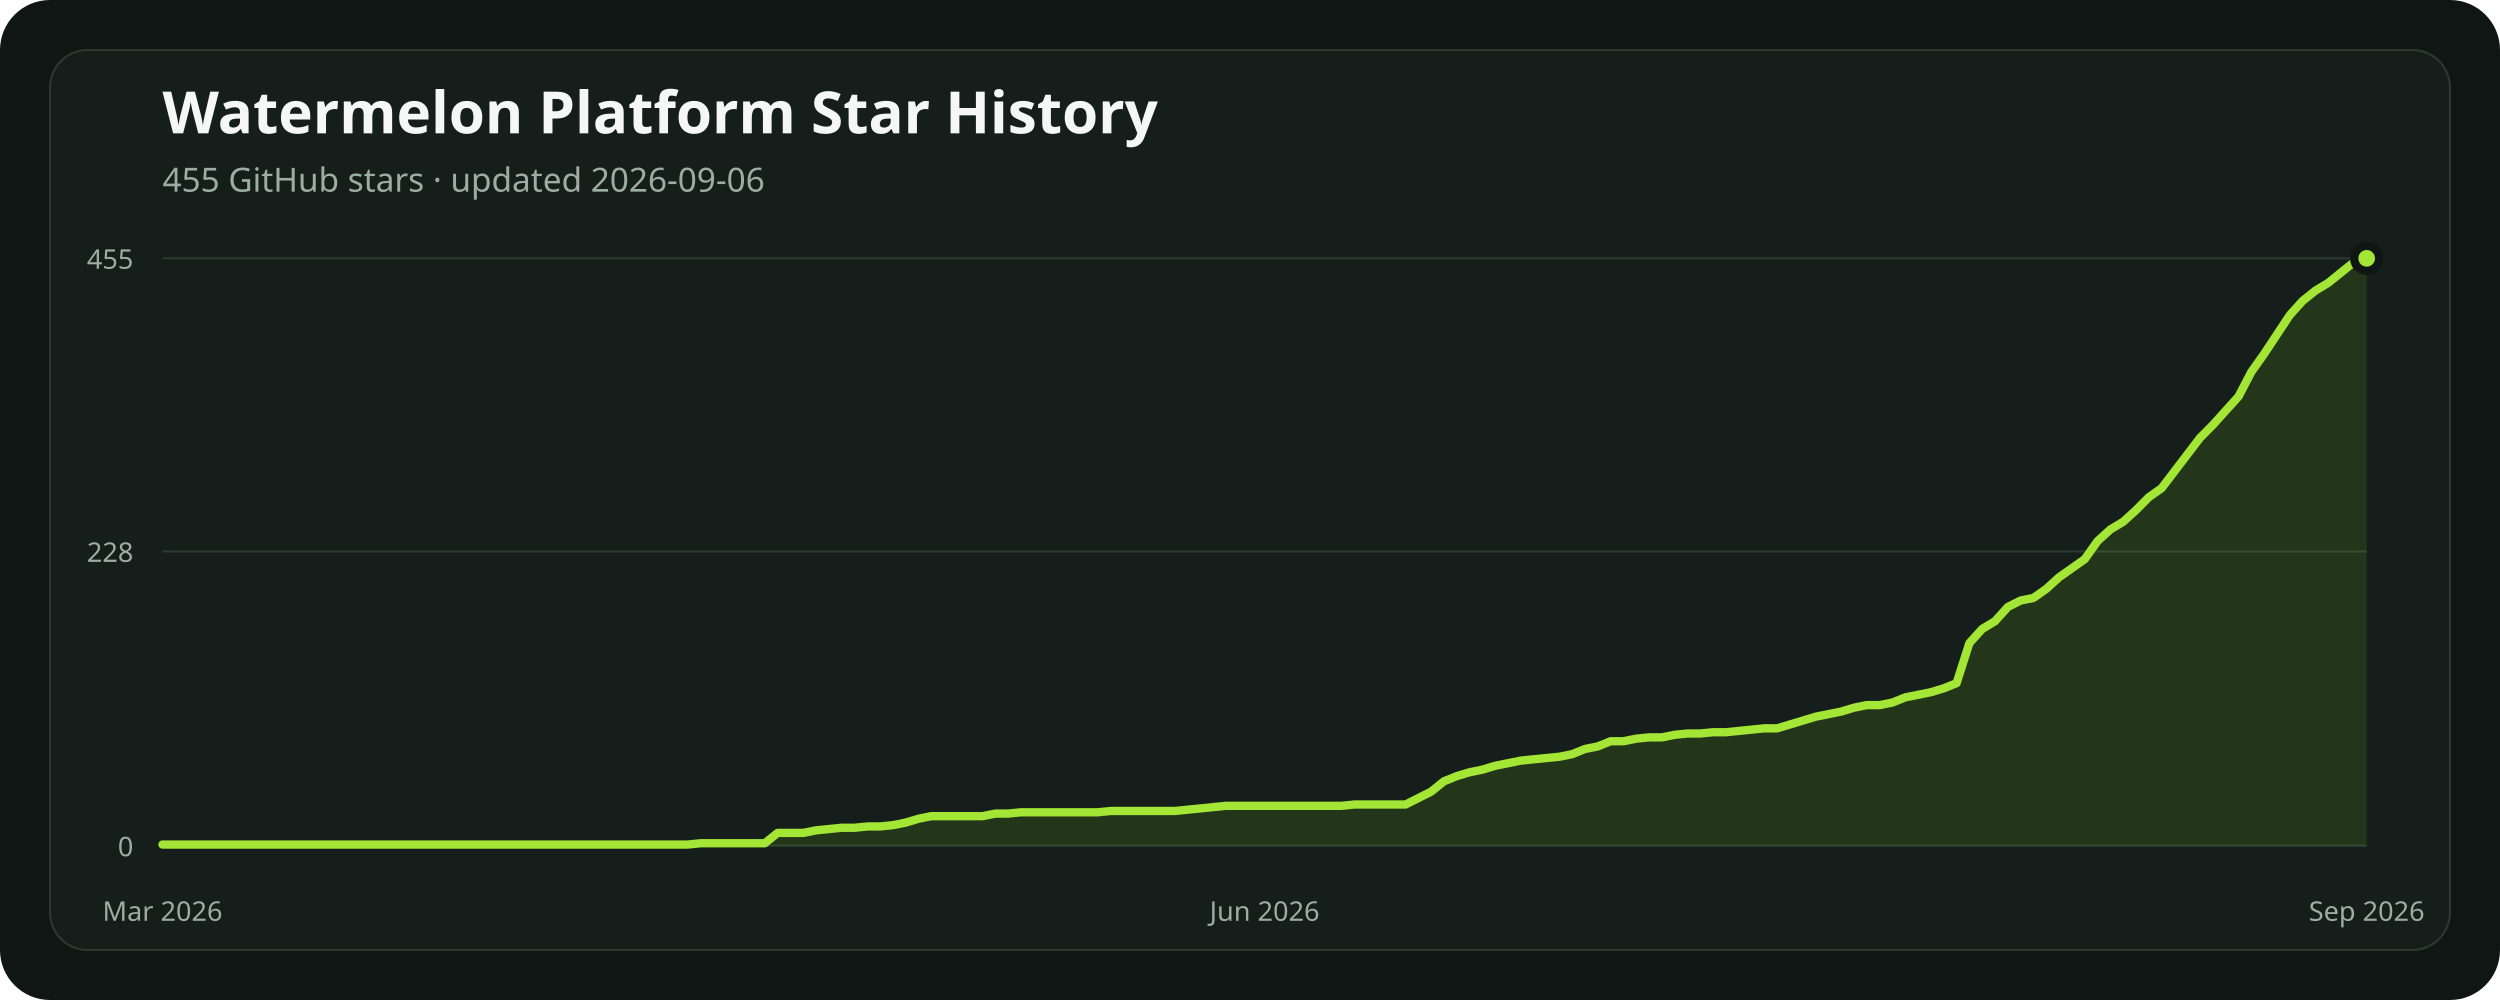
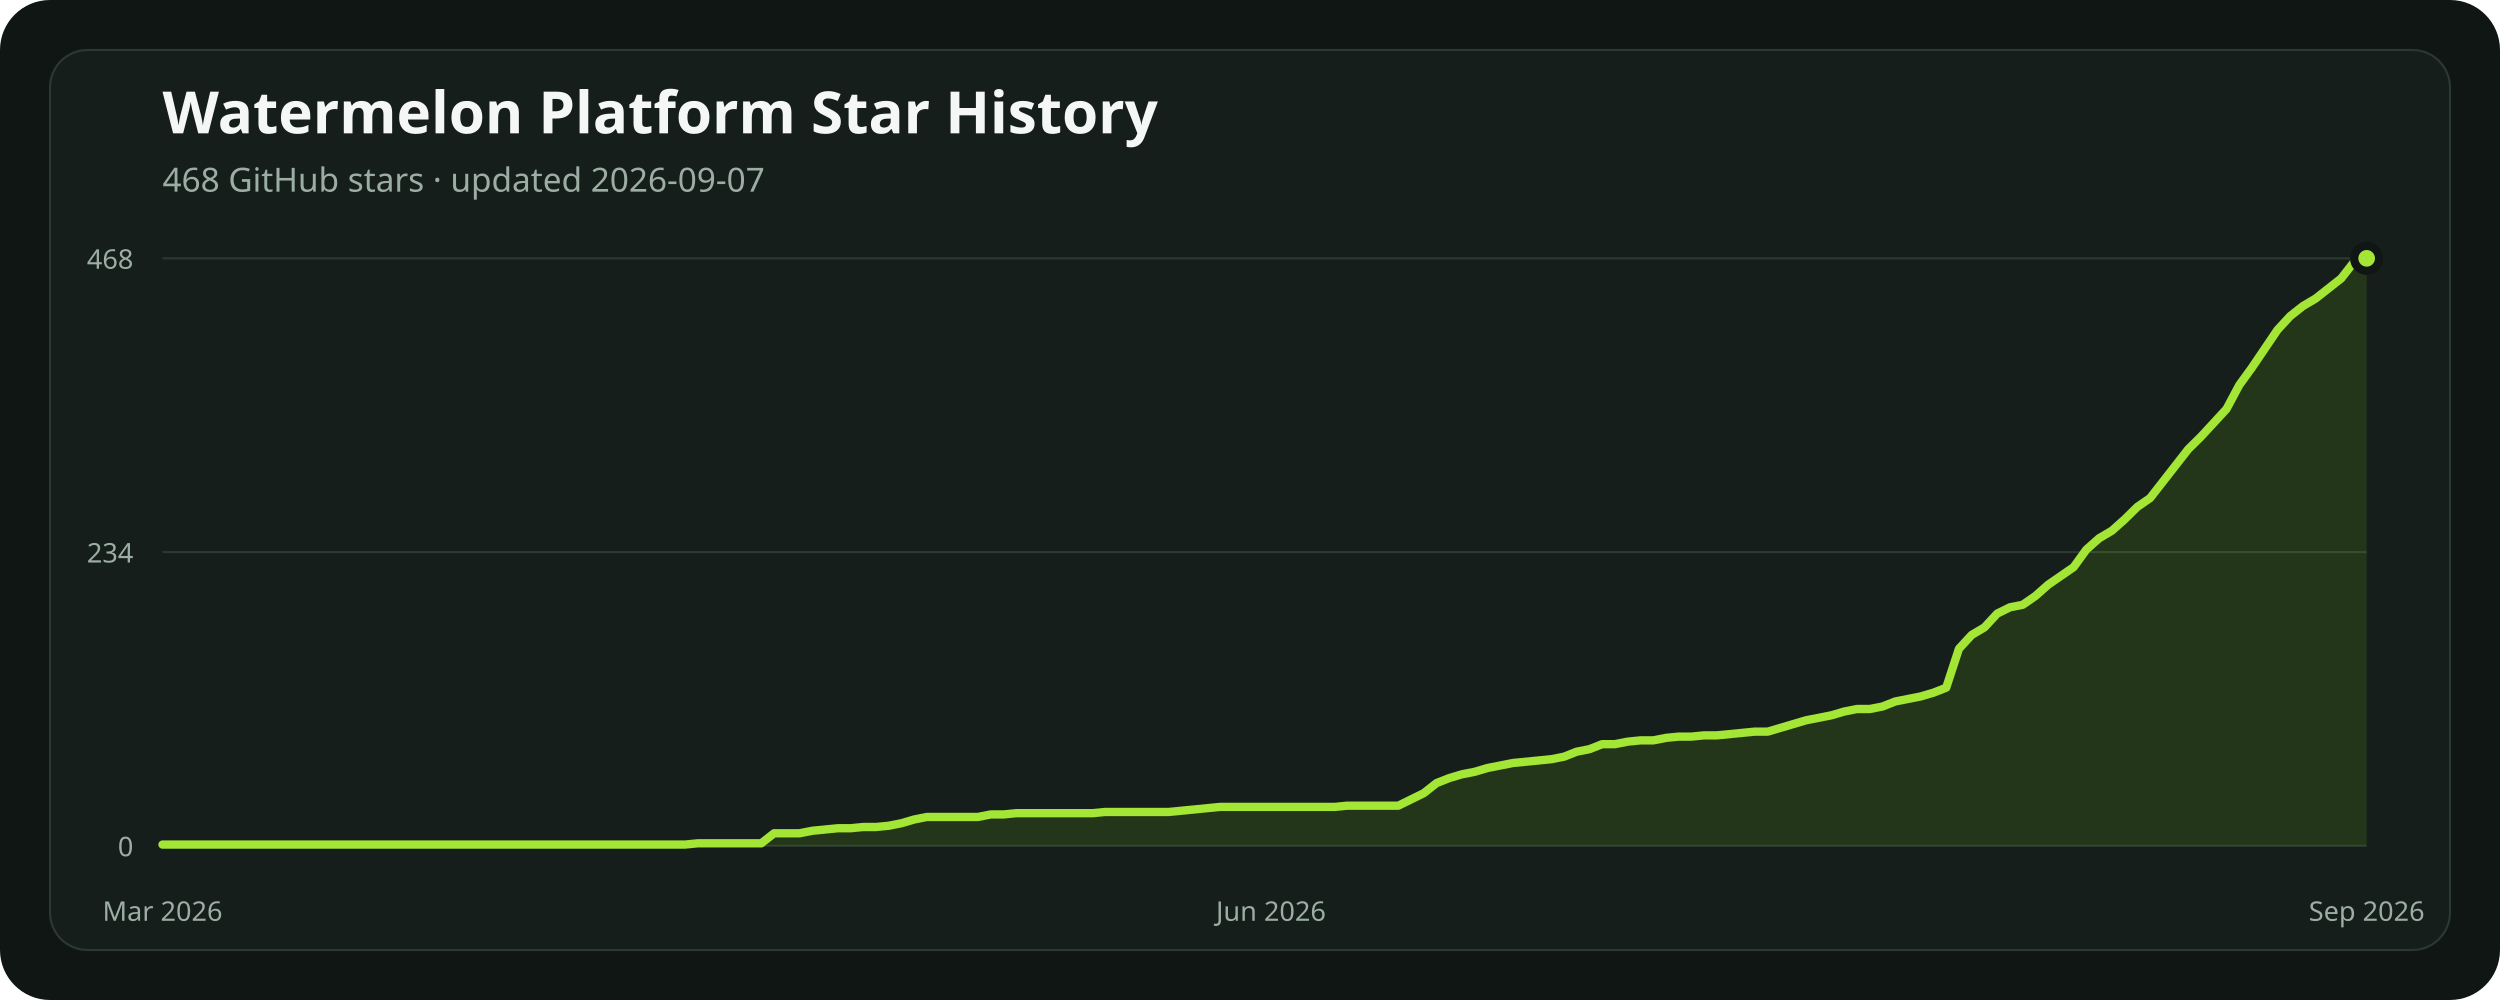
<svg xmlns="http://www.w3.org/2000/svg" width="1200" height="480" viewBox="0 0 1200 480" role="img" aria-labelledby="title description">
  <rect width="1200" height="480" rx="24" fill="#101614" />
  <rect x="24" y="24" width="1152" height="432" rx="18" fill="#151e1a" stroke="#2b3931" />
  <text x="78" y="64" fill="#f4f7f5" font-family="ui-sans-serif, system-ui, sans-serif" font-size="28" font-weight="700">Watermelon Platform Star History</text>
-   <text x="78" y="92" fill="#9caea4" font-family="ui-sans-serif, system-ui, sans-serif" font-size="16">455 GitHub stars · updated 2026-09-06</text>
+   <text x="78" y="92" fill="#9caea4" font-family="ui-sans-serif, system-ui, sans-serif" font-size="16">468 GitHub stars · updated 2026-09-07</text>
  <line x1="78" x2="1136" y1="406" y2="406" stroke="#2b3931" stroke-width="1" />
  <text x="64" y="411" text-anchor="end" fill="#9caea4" font-family="ui-sans-serif, system-ui, sans-serif" font-size="13">0</text>
-   <line x1="78" x2="1136" y1="264.69" y2="264.69" stroke="#2b3931" stroke-width="1" />
-   <text x="64" y="269.69" text-anchor="end" fill="#9caea4" font-family="ui-sans-serif, system-ui, sans-serif" font-size="13">228</text>
+   <line x1="78" x2="1136" y1="265" y2="265" stroke="#2b3931" stroke-width="1" />
+   <text x="64" y="270" text-anchor="end" fill="#9caea4" font-family="ui-sans-serif, system-ui, sans-serif" font-size="13">234</text>
  <line x1="78" x2="1136" y1="124" y2="124" stroke="#2b3931" stroke-width="1" />
-   <text x="64" y="129" text-anchor="end" fill="#9caea4" font-family="ui-sans-serif, system-ui, sans-serif" font-size="13">455</text>
-   <polygon points="78,406 78.00,405.38 84.15,405.38 90.30,405.38 96.45,405.38 102.60,405.38 108.76,405.38 114.91,405.38 121.06,405.38 127.21,405.38 133.36,405.38 139.51,405.38 145.66,405.38 151.81,405.38 157.97,405.38 164.12,405.38 170.27,405.38 176.42,405.38 182.57,405.38 188.72,405.38 194.87,405.38 201.02,405.38 207.17,405.38 213.33,405.38 219.48,405.38 225.63,405.38 231.78,405.38 237.93,405.38 244.08,405.38 250.23,405.38 256.38,405.38 262.53,405.38 268.69,405.38 274.84,405.38 280.99,405.38 287.14,405.38 293.29,405.38 299.44,405.38 305.59,405.38 311.74,405.38 317.90,405.38 324.05,405.38 330.20,405.38 336.35,404.76 342.50,404.76 348.65,404.76 354.80,404.76 360.95,404.76 367.10,404.76 373.26,399.80 379.41,399.80 385.56,399.80 391.71,398.56 397.86,397.94 404.01,397.32 410.16,397.32 416.31,396.70 422.47,396.70 428.62,396.08 434.77,394.84 440.92,392.98 447.07,391.75 453.22,391.75 459.37,391.75 465.52,391.75 471.67,391.75 477.83,390.51 483.98,390.51 490.13,389.89 496.28,389.89 502.43,389.89 508.58,389.89 514.73,389.89 520.88,389.89 527.03,389.89 533.19,389.27 539.34,389.27 545.49,389.27 551.64,389.27 557.79,389.27 563.94,389.27 570.09,388.65 576.24,388.03 582.40,387.41 588.55,386.79 594.70,386.79 600.85,386.79 607.00,386.79 613.15,386.79 619.30,386.79 625.45,386.79 631.60,386.79 637.76,386.79 643.91,386.79 650.06,386.17 656.21,386.17 662.36,386.17 668.51,386.17 674.66,386.17 680.81,383.07 686.97,379.97 693.12,375.01 699.27,372.53 705.42,370.67 711.57,369.43 717.72,367.57 723.87,366.33 730.02,365.09 736.17,364.47 742.33,363.85 748.48,363.24 754.63,362.00 760.78,359.52 766.93,358.28 773.08,355.80 779.23,355.80 785.38,354.56 791.53,353.94 797.69,353.94 803.84,352.70 809.99,352.08 816.14,352.08 822.29,351.46 828.44,351.46 834.59,350.84 840.74,350.22 846.90,349.60 853.05,349.60 859.20,347.74 865.35,345.88 871.50,344.02 877.65,342.78 883.80,341.54 889.95,339.68 896.10,338.44 902.26,338.44 908.41,337.20 914.56,334.73 920.71,333.49 926.86,332.25 933.01,330.39 939.16,327.91 945.31,308.69 951.47,301.88 957.62,298.16 963.77,291.34 969.92,288.24 976.07,287.00 982.22,282.66 988.37,277.09 994.52,272.75 1000.67,268.41 1006.83,259.73 1012.98,254.15 1019.13,250.44 1025.28,244.86 1031.43,238.66 1037.58,234.32 1043.73,226.26 1049.88,218.21 1056.03,210.15 1062.19,203.95 1068.34,197.13 1074.49,190.32 1080.64,178.54 1086.79,169.86 1092.94,160.57 1099.09,151.27 1105.24,144.45 1111.40,139.49 1117.55,135.78 1123.70,130.82 1129.85,125.86 1136.00,124.00 1136,406" fill="#84cc1624" />
-   <polyline points="78.00,405.38 84.15,405.38 90.30,405.38 96.45,405.38 102.60,405.38 108.76,405.38 114.91,405.38 121.06,405.38 127.21,405.38 133.36,405.38 139.51,405.38 145.66,405.38 151.81,405.38 157.97,405.38 164.12,405.38 170.27,405.38 176.42,405.38 182.57,405.38 188.72,405.38 194.87,405.38 201.02,405.38 207.17,405.38 213.33,405.38 219.48,405.38 225.63,405.38 231.78,405.38 237.93,405.38 244.08,405.38 250.23,405.38 256.38,405.38 262.53,405.38 268.69,405.38 274.84,405.38 280.99,405.38 287.14,405.38 293.29,405.38 299.44,405.38 305.59,405.38 311.74,405.38 317.90,405.38 324.05,405.38 330.20,405.38 336.35,404.76 342.50,404.76 348.65,404.76 354.80,404.76 360.95,404.76 367.10,404.76 373.26,399.80 379.41,399.80 385.56,399.80 391.71,398.56 397.86,397.94 404.01,397.32 410.16,397.32 416.31,396.70 422.47,396.70 428.62,396.08 434.77,394.84 440.92,392.98 447.07,391.75 453.22,391.75 459.37,391.75 465.52,391.75 471.67,391.75 477.83,390.51 483.98,390.51 490.13,389.89 496.28,389.89 502.43,389.89 508.58,389.89 514.73,389.89 520.88,389.89 527.03,389.89 533.19,389.27 539.34,389.27 545.49,389.27 551.64,389.27 557.79,389.27 563.94,389.27 570.09,388.65 576.24,388.03 582.40,387.41 588.55,386.79 594.70,386.79 600.85,386.79 607.00,386.79 613.15,386.79 619.30,386.79 625.45,386.79 631.60,386.79 637.76,386.79 643.91,386.79 650.06,386.17 656.21,386.17 662.36,386.17 668.51,386.17 674.66,386.17 680.81,383.07 686.97,379.97 693.12,375.01 699.27,372.53 705.42,370.67 711.57,369.43 717.72,367.57 723.87,366.33 730.02,365.09 736.17,364.47 742.33,363.85 748.48,363.24 754.63,362.00 760.78,359.52 766.93,358.28 773.08,355.80 779.23,355.80 785.38,354.56 791.53,353.94 797.69,353.94 803.84,352.70 809.99,352.08 816.14,352.08 822.29,351.46 828.44,351.46 834.59,350.84 840.74,350.22 846.90,349.60 853.05,349.60 859.20,347.74 865.35,345.88 871.50,344.02 877.65,342.78 883.80,341.54 889.95,339.68 896.10,338.44 902.26,338.44 908.41,337.20 914.56,334.73 920.71,333.49 926.86,332.25 933.01,330.39 939.16,327.91 945.31,308.69 951.47,301.88 957.62,298.16 963.77,291.34 969.92,288.24 976.07,287.00 982.22,282.66 988.37,277.09 994.52,272.75 1000.67,268.41 1006.83,259.73 1012.98,254.15 1019.13,250.44 1025.28,244.86 1031.43,238.66 1037.58,234.32 1043.73,226.26 1049.88,218.21 1056.03,210.15 1062.19,203.95 1068.34,197.13 1074.49,190.32 1080.64,178.54 1086.79,169.86 1092.94,160.57 1099.09,151.27 1105.24,144.45 1111.40,139.49 1117.55,135.78 1123.70,130.82 1129.85,125.86 1136.00,124.00" fill="none" stroke="#a3e635" stroke-width="4" stroke-linecap="round" stroke-linejoin="round" />
+   <text x="64" y="129" text-anchor="end" fill="#9caea4" font-family="ui-sans-serif, system-ui, sans-serif" font-size="13">468</text>
+   <polygon points="78,406 78.00,405.40 84.12,405.40 90.23,405.40 96.35,405.40 102.46,405.40 108.58,405.40 114.69,405.40 120.81,405.40 126.92,405.40 133.04,405.40 139.16,405.40 145.27,405.40 151.39,405.40 157.50,405.40 163.62,405.40 169.73,405.40 175.85,405.40 181.97,405.40 188.08,405.40 194.20,405.40 200.31,405.40 206.43,405.40 212.54,405.40 218.66,405.40 224.77,405.40 230.89,405.40 237.01,405.40 243.12,405.40 249.24,405.40 255.35,405.40 261.47,405.40 267.58,405.40 273.70,405.40 279.82,405.40 285.93,405.40 292.05,405.40 298.16,405.40 304.28,405.40 310.39,405.40 316.51,405.40 322.62,405.40 328.74,405.40 334.86,404.79 340.97,404.79 347.09,404.79 353.20,404.79 359.32,404.79 365.43,404.79 371.55,399.97 377.66,399.97 383.78,399.97 389.90,398.77 396.01,398.17 402.13,397.56 408.24,397.56 414.36,396.96 420.47,396.96 426.59,396.36 432.71,395.15 438.82,393.35 444.94,392.14 451.05,392.14 457.17,392.14 463.28,392.14 469.40,392.14 475.51,390.94 481.63,390.94 487.75,390.33 493.86,390.33 499.98,390.33 506.09,390.33 512.21,390.33 518.32,390.33 524.44,390.33 530.55,389.73 536.67,389.73 542.79,389.73 548.90,389.73 555.02,389.73 561.13,389.73 567.25,389.13 573.36,388.53 579.48,387.92 585.60,387.32 591.71,387.32 597.83,387.32 603.94,387.32 610.06,387.32 616.17,387.32 622.29,387.32 628.40,387.32 634.52,387.32 640.64,387.32 646.75,386.72 652.87,386.72 658.98,386.72 665.10,386.72 671.21,386.72 677.33,383.71 683.45,380.69 689.56,375.87 695.68,373.46 701.79,371.65 707.91,370.45 714.02,368.64 720.14,367.44 726.25,366.23 732.37,365.63 738.49,365.03 744.60,364.42 750.72,363.22 756.83,360.81 762.95,359.60 769.06,357.19 775.18,357.19 781.29,355.99 787.41,355.38 793.53,355.38 799.64,354.18 805.76,353.58 811.87,353.58 817.99,352.97 824.10,352.97 830.22,352.37 836.34,351.77 842.45,351.17 848.57,351.17 854.68,349.36 860.80,347.55 866.91,345.74 873.03,344.54 879.14,343.33 885.26,341.53 891.38,340.32 897.49,340.32 903.61,339.12 909.72,336.71 915.84,335.50 921.95,334.29 928.07,332.49 934.18,330.08 940.30,311.40 946.42,304.77 952.53,301.15 958.65,294.53 964.76,291.51 970.88,290.31 976.99,286.09 983.11,280.67 989.23,276.45 995.34,272.23 1001.46,263.79 1007.57,258.37 1013.69,254.76 1019.80,249.33 1025.92,243.31 1032.03,239.09 1038.15,231.26 1044.27,223.42 1050.38,215.59 1056.50,209.56 1062.61,202.94 1068.73,196.31 1074.84,184.86 1080.96,176.42 1087.08,167.38 1093.19,158.35 1099.31,151.72 1105.42,146.90 1111.54,143.28 1117.65,138.46 1123.77,133.64 1129.88,125.81 1136.00,124.00 1136,406" fill="#84cc1624" />
+   <polyline points="78.00,405.40 84.12,405.40 90.23,405.40 96.35,405.40 102.46,405.40 108.58,405.40 114.69,405.40 120.81,405.40 126.92,405.40 133.04,405.40 139.16,405.40 145.27,405.40 151.39,405.40 157.50,405.40 163.62,405.40 169.73,405.40 175.85,405.40 181.97,405.40 188.08,405.40 194.20,405.40 200.31,405.40 206.43,405.40 212.54,405.40 218.66,405.40 224.77,405.40 230.89,405.40 237.01,405.40 243.12,405.40 249.24,405.40 255.35,405.40 261.47,405.40 267.58,405.40 273.70,405.40 279.82,405.40 285.93,405.40 292.05,405.40 298.16,405.40 304.28,405.40 310.39,405.40 316.51,405.40 322.62,405.40 328.74,405.40 334.86,404.79 340.97,404.79 347.09,404.79 353.20,404.79 359.32,404.79 365.43,404.79 371.55,399.97 377.66,399.97 383.78,399.97 389.90,398.77 396.01,398.17 402.13,397.56 408.24,397.56 414.36,396.96 420.47,396.96 426.59,396.36 432.71,395.15 438.82,393.35 444.94,392.14 451.05,392.14 457.17,392.14 463.28,392.14 469.40,392.14 475.51,390.94 481.63,390.94 487.75,390.33 493.86,390.33 499.98,390.33 506.09,390.33 512.21,390.33 518.32,390.33 524.44,390.33 530.55,389.73 536.67,389.73 542.79,389.73 548.90,389.73 555.02,389.73 561.13,389.73 567.25,389.13 573.36,388.53 579.48,387.92 585.60,387.32 591.71,387.32 597.83,387.32 603.94,387.32 610.06,387.32 616.17,387.32 622.29,387.32 628.40,387.32 634.52,387.32 640.64,387.32 646.75,386.72 652.87,386.72 658.98,386.72 665.10,386.72 671.21,386.72 677.33,383.71 683.45,380.69 689.56,375.87 695.68,373.46 701.79,371.65 707.91,370.45 714.02,368.64 720.14,367.44 726.25,366.23 732.37,365.63 738.49,365.03 744.60,364.42 750.72,363.22 756.83,360.81 762.95,359.60 769.06,357.19 775.18,357.19 781.29,355.99 787.41,355.38 793.53,355.38 799.64,354.18 805.76,353.58 811.87,353.58 817.99,352.97 824.10,352.97 830.22,352.37 836.34,351.77 842.45,351.17 848.57,351.17 854.68,349.36 860.80,347.55 866.91,345.74 873.03,344.54 879.14,343.33 885.26,341.53 891.38,340.32 897.49,340.32 903.61,339.12 909.72,336.71 915.84,335.50 921.95,334.29 928.07,332.49 934.18,330.08 940.30,311.40 946.42,304.77 952.53,301.15 958.65,294.53 964.76,291.51 970.88,290.31 976.99,286.09 983.11,280.67 989.23,276.45 995.34,272.23 1001.46,263.79 1007.57,258.37 1013.69,254.76 1019.80,249.33 1025.92,243.31 1032.03,239.09 1038.15,231.26 1044.27,223.42 1050.38,215.59 1056.50,209.56 1062.61,202.94 1068.73,196.31 1074.84,184.86 1080.96,176.42 1087.08,167.38 1093.19,158.35 1099.31,151.72 1105.42,146.90 1111.54,143.28 1117.65,138.46 1123.77,133.64 1129.88,125.81 1136.00,124.00" fill="none" stroke="#a3e635" stroke-width="4" stroke-linecap="round" stroke-linejoin="round" />
  <circle cx="1136" cy="124" r="6" fill="#a3e635" stroke="#101614" stroke-width="4" />
  <text x="78" y="442" text-anchor="middle" fill="#9caea4" font-family="ui-sans-serif, system-ui, sans-serif" font-size="13">Mar 2026</text>
-   <text x="607" y="442" text-anchor="middle" fill="#9caea4" font-family="ui-sans-serif, system-ui, sans-serif" font-size="13">Jun 2026</text>
+   <text x="610.058" y="442" text-anchor="middle" fill="#9caea4" font-family="ui-sans-serif, system-ui, sans-serif" font-size="13">Jun 2026</text>
  <text x="1136" y="442" text-anchor="middle" fill="#9caea4" font-family="ui-sans-serif, system-ui, sans-serif" font-size="13">Sep 2026</text>
</svg>
